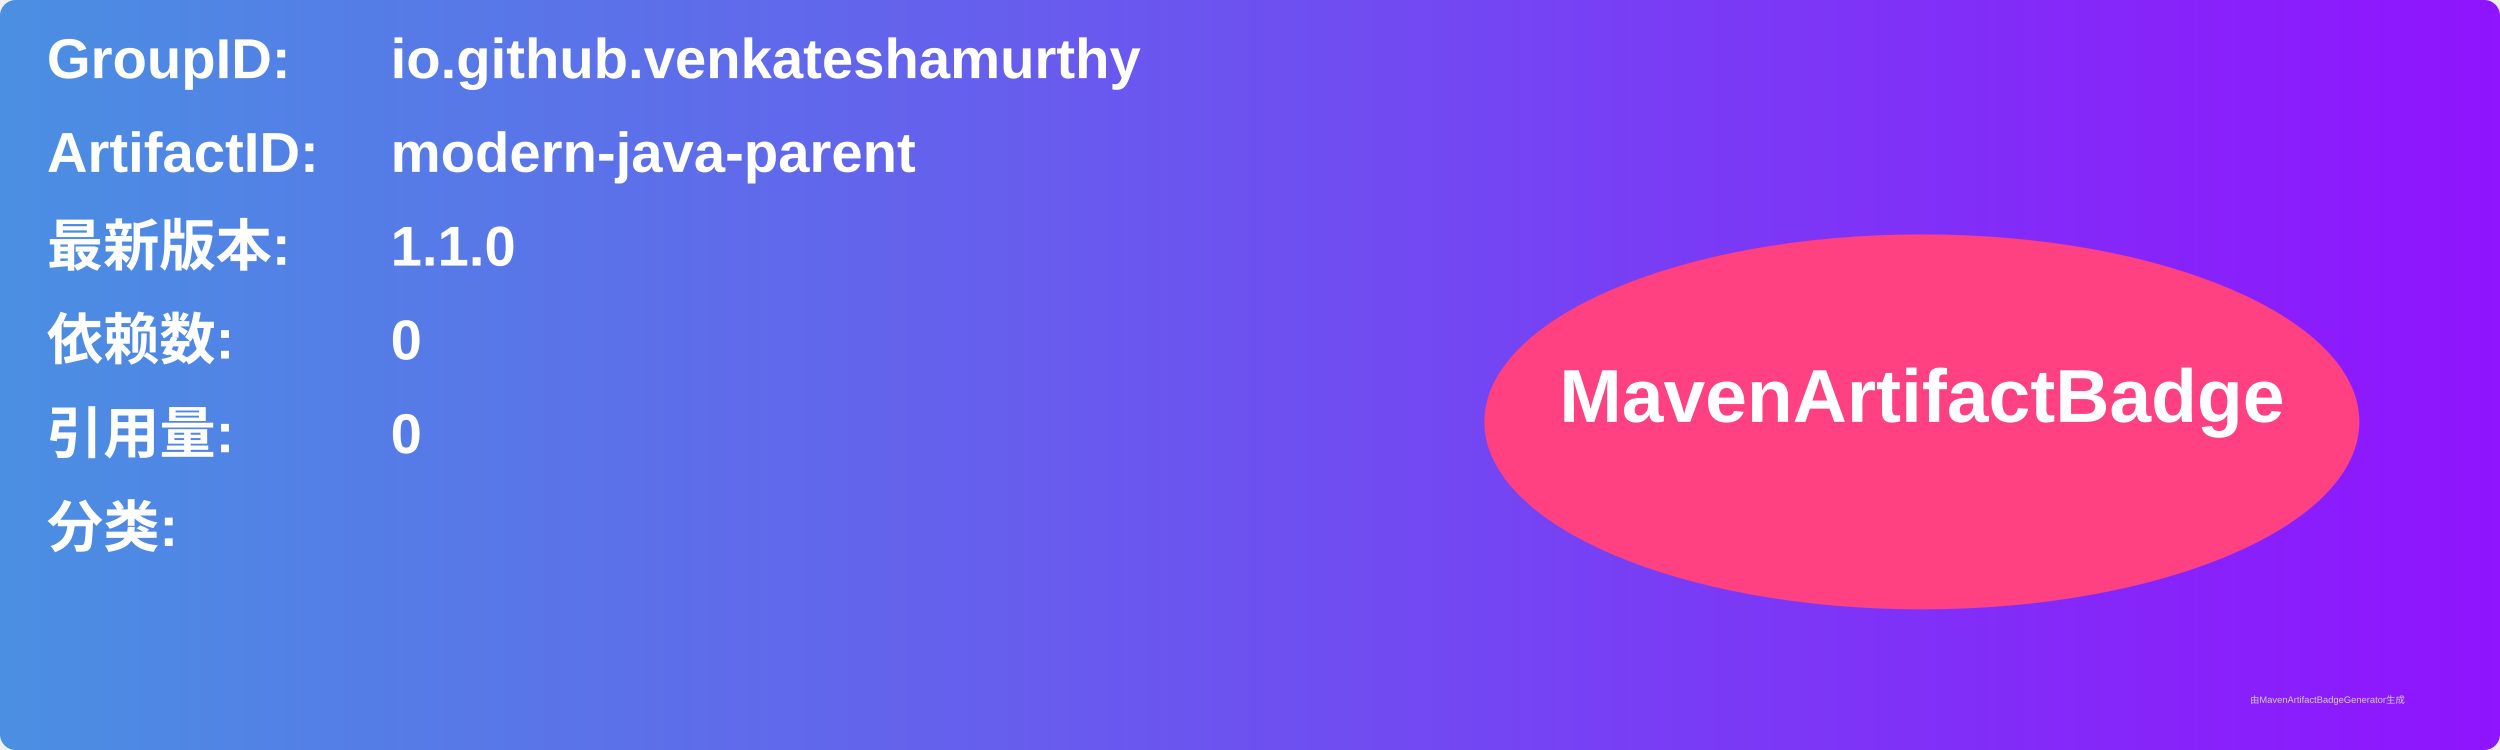
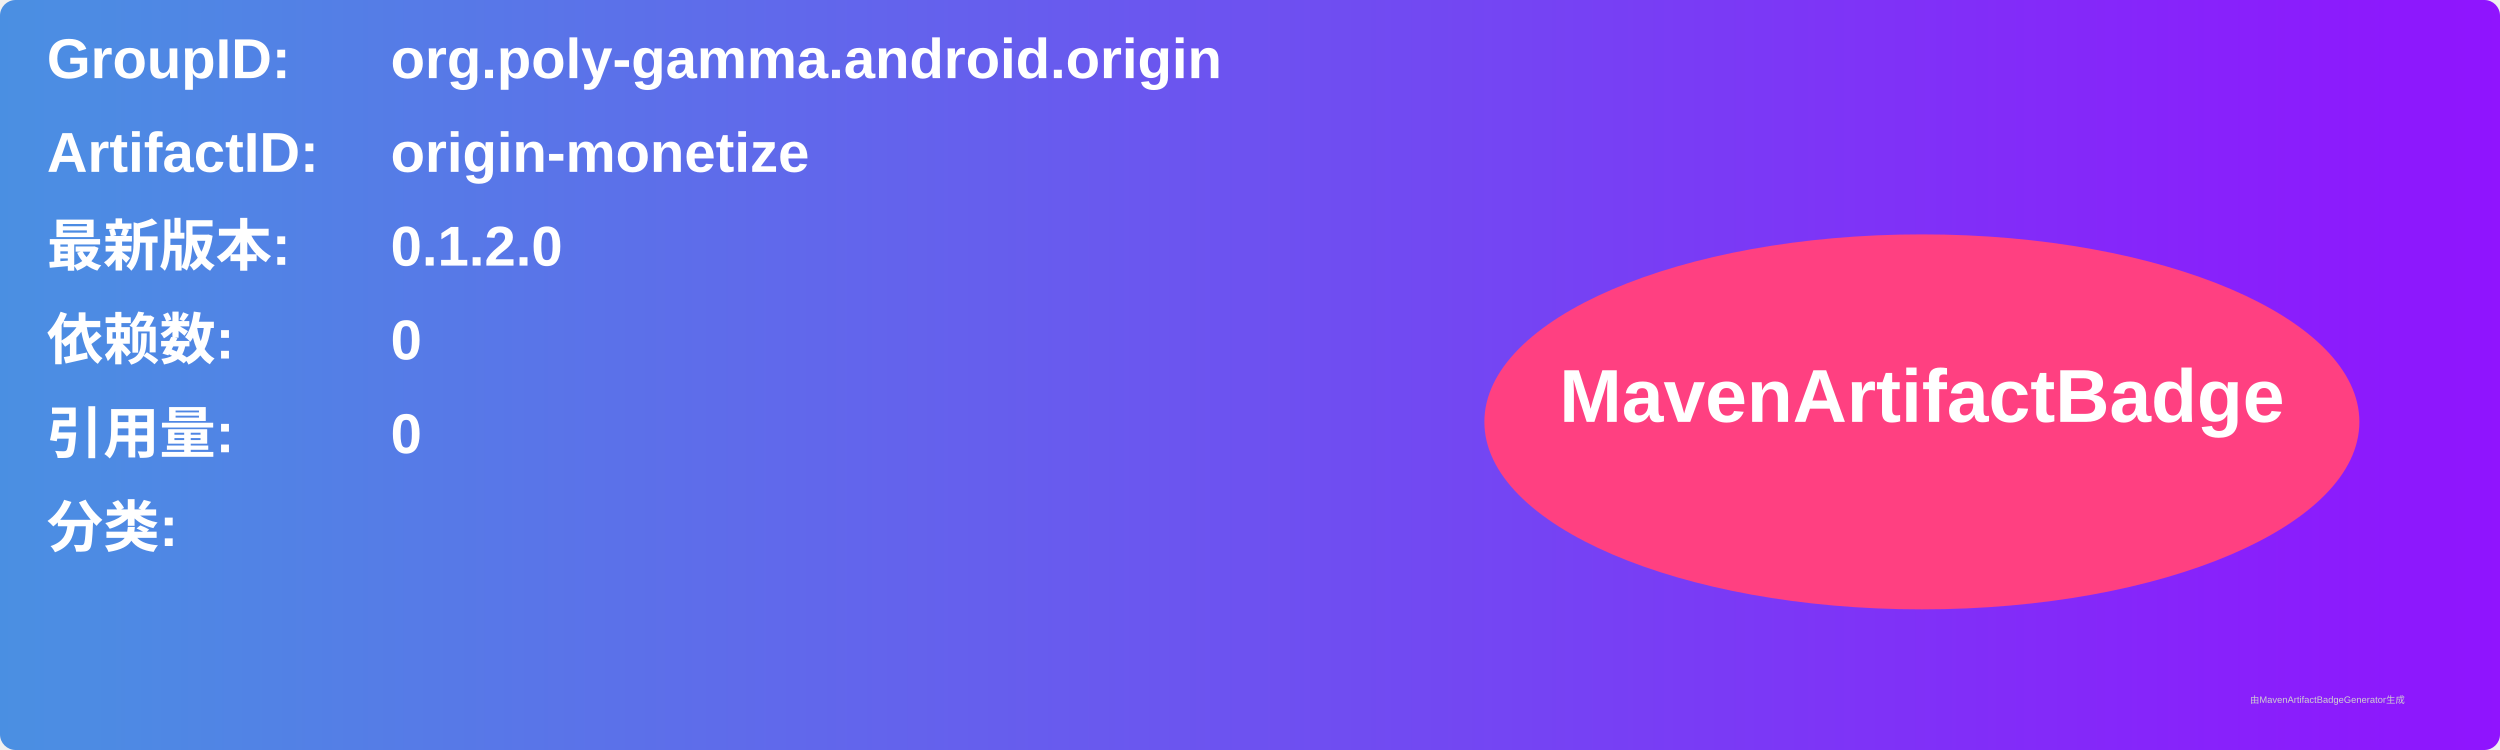
<svg xmlns="http://www.w3.org/2000/svg" width="800" height="240" viewBox="0 0 800 240">
  <linearGradient id="grad" x1="0%" y1="0%" x2="100%" y2="0%">
    <stop offset="0%" stop-color="#4a90e2" />
    <stop offset="100%" stop-color="#9013fe" />
  </linearGradient>
  <rect width="100%" height="100%" rx="5" ry="5" fill="url(#grad)" />
  <g transform="translate(15, 15)">
    <text x="0" y="10" font-family="Arial" font-size="18" fill="white" font-weight="bold" width="260">GroupID:</text>
-     <text x="110" y="10" font-family="Arial" font-size="18" fill="white" font-weight="bold" width="460">io.github.venkateshamurthy</text>
+     <text x="110" y="10" font-family="Arial" font-size="18" fill="white" font-weight="bold" width="460">org.poly-gamma.android.origin</text>
    <text x="0" y="40" font-family="Arial" font-size="18" fill="white" font-weight="bold" width="260">ArtifactID:</text>
-     <text x="110" y="40" font-family="Arial" font-size="18" fill="white" font-weight="bold" width="460">modern-java-parent</text>
+     <text x="110" y="40" font-family="Arial" font-size="18" fill="white" font-weight="bold" width="460">origin-monetize</text>
    <text x="0" y="70" font-family="Arial" font-size="18" fill="white" font-weight="bold">最新版本:</text>
    <text x="110" y="70" font-family="Arial" font-size="18" fill="white" font-weight="bold">
-       <tspan font-weight="bold">1.1.0</tspan>
+       <tspan font-weight="bold">0.1.2.0</tspan>
    </text>
    <text x="0" y="100" font-family="Arial" font-size="18" fill="white" font-weight="bold">依赖数: </text>
    <text x="110" y="100" font-family="Arial" font-size="18" fill="white">
      <tspan font-weight="bold">0</tspan>
    </text>
    <text x="0" y="130" font-family="Arial" font-size="18" fill="white" font-weight="bold">引用量: </text>
    <text x="110" y="130" font-family="Arial" font-size="18" fill="white">
      <tspan font-weight="bold">0</tspan>
    </text>
    <text x="0" y="160" font-family="Arial" font-size="18" fill="white" font-weight="bold">分类:</text>
    <text x="10" y="190" font-family="Arial" font-size="10" fill="white">
      <tspan font-weight="bold" />
    </text>
    <ellipse cx="600" cy="120" rx="140" ry="60" fill="#ff4081" />
    <text x="600" y="120" text-anchor="middle" font-family="Arial" font-size="24" fill="white" font-weight="bold">MavenArtifactBadge</text>
  </g>
  <text x="720" y="225" font-family="Arial" font-size="3" fill="#d0d0d0">由MavenArtifactBadgeGenerator生成</text>
</svg>
